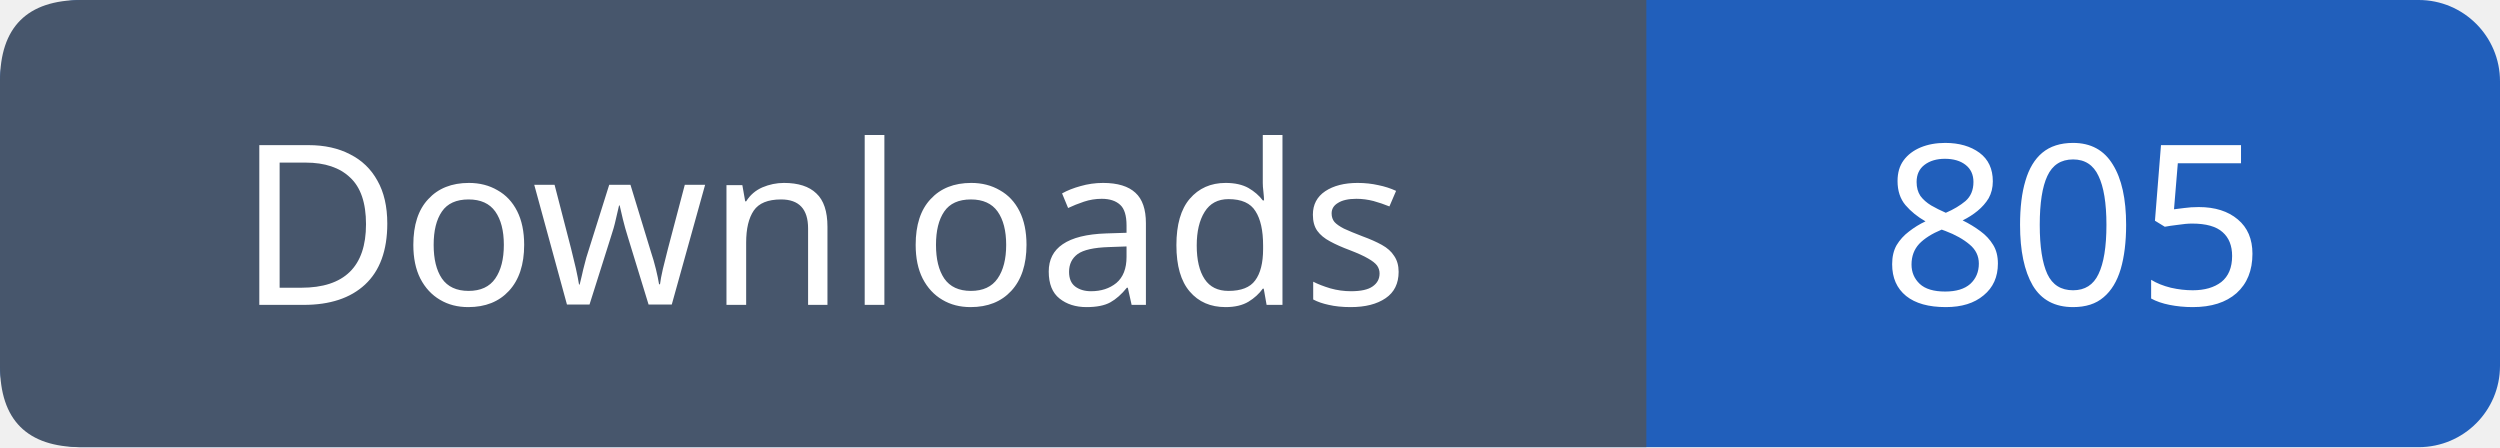
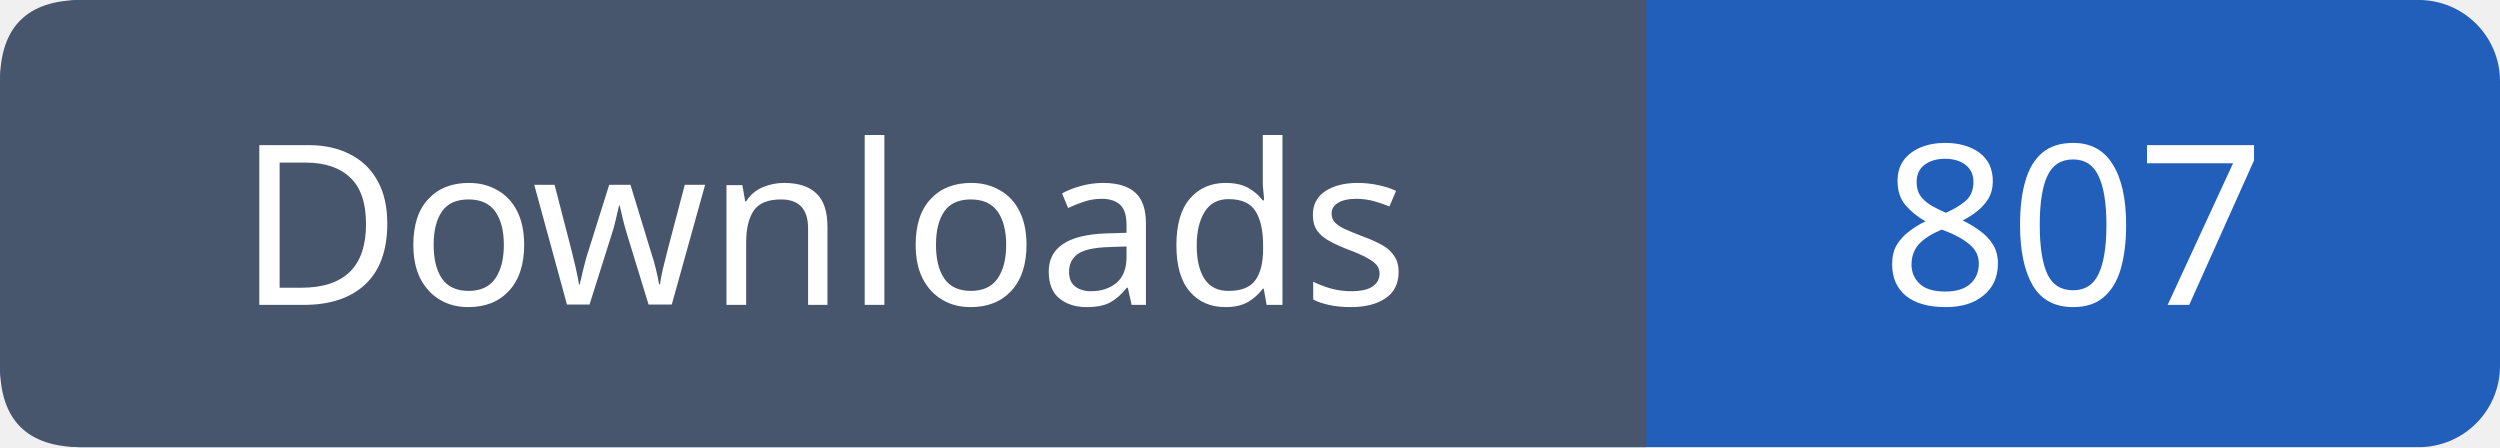
- <svg xmlns="http://www.w3.org/2000/svg" width="123" height="22" role="img" aria-label="Downloads: 805">
+ <svg xmlns="http://www.w3.org/2000/svg" width="123" height="22" role="img" aria-label="Downloads: 807">
  <rect width="123" height="22" rx="4" fill="#215fbb" />
  <path fill="#47566c" d="M4 0h77v22H4q-4 0-4-4V4q0-4 4-4" />
  <g font-family="Verdana,sans-serif" font-size="11" fill="white" text-anchor="middle">
    <text x="40.5" y="15">Downloads</text>
-     <text x="102.0" y="15">805</text>
+     <text x="102.0" y="15">807</text>
  </g>
</svg>
